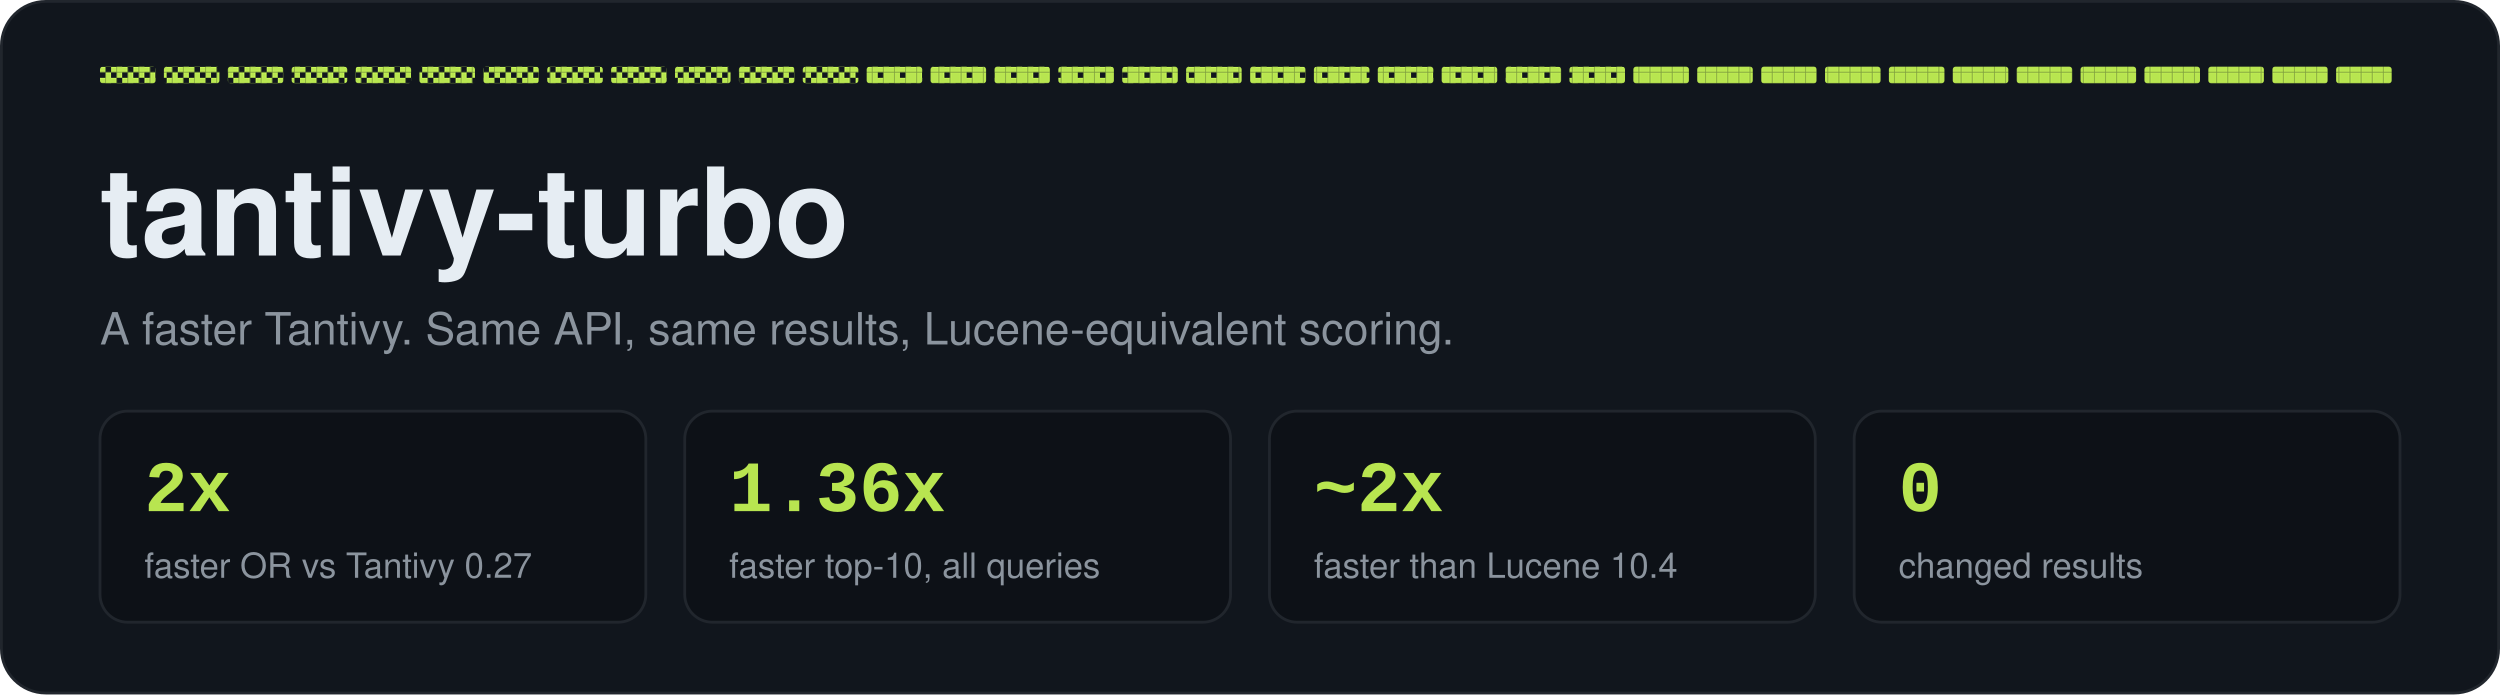
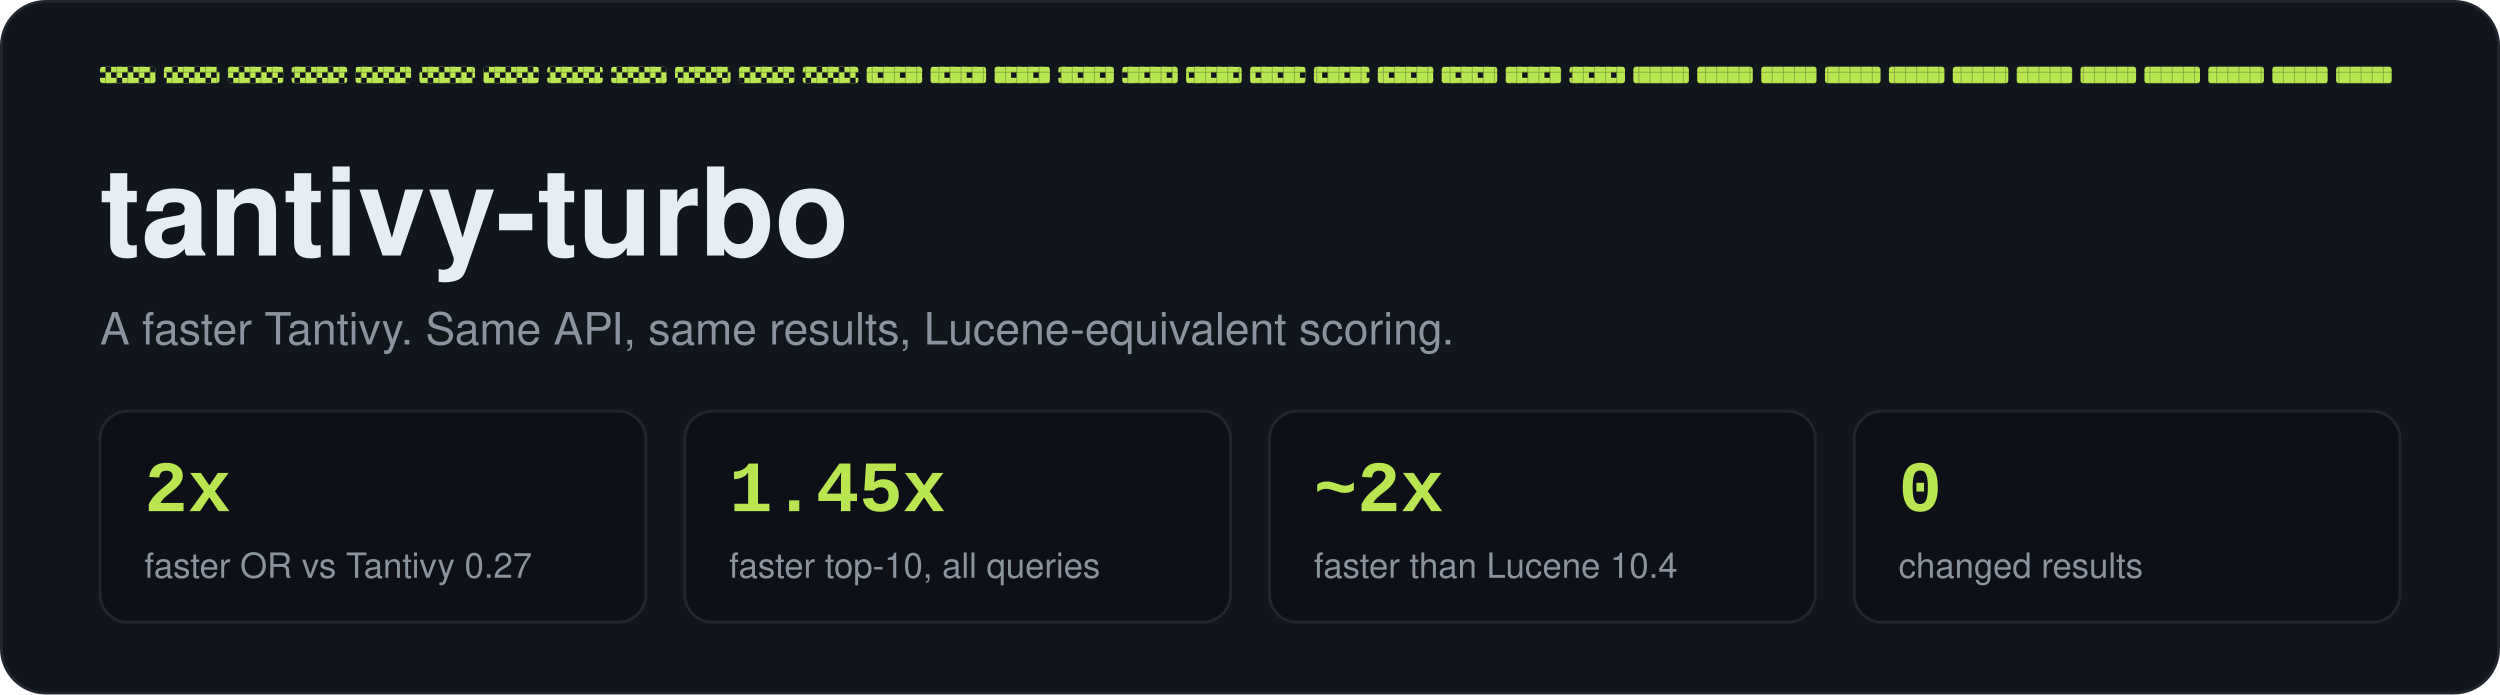
<svg xmlns="http://www.w3.org/2000/svg" width="900" height="250" viewBox="0 0 900 250">
  <defs>
    <pattern id="fast6" width="8" height="8" patternUnits="userSpaceOnUse">
      <rect x="0" y="0" width="2" height="2" fill="#b8e550" />
      <rect x="4" y="0" width="2" height="2" fill="#b8e550" />
      <rect x="2" y="2" width="2" height="2" fill="#b8e550" />
      <rect x="0" y="4" width="2" height="2" fill="#b8e550" />
      <rect x="4" y="4" width="2" height="2" fill="#b8e550" />
      <rect x="6" y="6" width="2" height="2" fill="#b8e550" />
    </pattern>
    <pattern id="fast10" width="8" height="8" patternUnits="userSpaceOnUse">
      <rect x="0" y="0" width="2" height="2" fill="#b8e550" />
      <rect x="2" y="0" width="2" height="2" fill="#b8e550" />
      <rect x="4" y="0" width="2" height="2" fill="#b8e550" />
      <rect x="2" y="2" width="2" height="2" fill="#b8e550" />
      <rect x="6" y="2" width="2" height="2" fill="#b8e550" />
      <rect x="0" y="4" width="2" height="2" fill="#b8e550" />
      <rect x="4" y="4" width="2" height="2" fill="#b8e550" />
      <rect x="6" y="4" width="2" height="2" fill="#b8e550" />
      <rect x="2" y="6" width="2" height="2" fill="#b8e550" />
      <rect x="6" y="6" width="2" height="2" fill="#b8e550" />
    </pattern>
    <pattern id="fast13" width="8" height="8" patternUnits="userSpaceOnUse">
      <rect x="0" y="0" width="2" height="2" fill="#b8e550" />
      <rect x="2" y="0" width="2" height="2" fill="#b8e550" />
      <rect x="4" y="0" width="2" height="2" fill="#b8e550" />
      <rect x="6" y="0" width="2" height="2" fill="#b8e550" />
      <rect x="0" y="2" width="2" height="2" fill="#b8e550" />
      <rect x="2" y="2" width="2" height="2" fill="#b8e550" />
      <rect x="6" y="2" width="2" height="2" fill="#b8e550" />
      <rect x="0" y="4" width="2" height="2" fill="#b8e550" />
      <rect x="2" y="4" width="2" height="2" fill="#b8e550" />
      <rect x="4" y="4" width="2" height="2" fill="#b8e550" />
      <rect x="6" y="4" width="2" height="2" fill="#b8e550" />
      <rect x="2" y="6" width="2" height="2" fill="#b8e550" />
      <rect x="6" y="6" width="2" height="2" fill="#b8e550" />
    </pattern>
    <pattern id="fast16" width="8" height="8" patternUnits="userSpaceOnUse">
      <rect x="0" y="0" width="2" height="2" fill="#b8e550" />
      <rect x="2" y="0" width="2" height="2" fill="#b8e550" />
      <rect x="4" y="0" width="2" height="2" fill="#b8e550" />
      <rect x="6" y="0" width="2" height="2" fill="#b8e550" />
      <rect x="0" y="2" width="2" height="2" fill="#b8e550" />
      <rect x="2" y="2" width="2" height="2" fill="#b8e550" />
      <rect x="4" y="2" width="2" height="2" fill="#b8e550" />
      <rect x="6" y="2" width="2" height="2" fill="#b8e550" />
      <rect x="0" y="4" width="2" height="2" fill="#b8e550" />
      <rect x="2" y="4" width="2" height="2" fill="#b8e550" />
      <rect x="4" y="4" width="2" height="2" fill="#b8e550" />
      <rect x="6" y="4" width="2" height="2" fill="#b8e550" />
      <rect x="0" y="6" width="2" height="2" fill="#b8e550" />
      <rect x="2" y="6" width="2" height="2" fill="#b8e550" />
      <rect x="4" y="6" width="2" height="2" fill="#b8e550" />
      <rect x="6" y="6" width="2" height="2" fill="#b8e550" />
    </pattern>
    <pattern id="fast26" width="8" height="8" patternUnits="userSpaceOnUse">
      <rect x="0" y="0" width="2" height="2" fill="#4fc3b0" />
      <rect x="4" y="0" width="2" height="2" fill="#4fc3b0" />
      <rect x="2" y="2" width="2" height="2" fill="#4fc3b0" />
      <rect x="0" y="4" width="2" height="2" fill="#4fc3b0" />
      <rect x="4" y="4" width="2" height="2" fill="#4fc3b0" />
      <rect x="6" y="6" width="2" height="2" fill="#4fc3b0" />
    </pattern>
    <pattern id="fast210" width="8" height="8" patternUnits="userSpaceOnUse">
      <rect x="0" y="0" width="2" height="2" fill="#4fc3b0" />
      <rect x="2" y="0" width="2" height="2" fill="#4fc3b0" />
      <rect x="4" y="0" width="2" height="2" fill="#4fc3b0" />
      <rect x="2" y="2" width="2" height="2" fill="#4fc3b0" />
      <rect x="6" y="2" width="2" height="2" fill="#4fc3b0" />
      <rect x="0" y="4" width="2" height="2" fill="#4fc3b0" />
      <rect x="4" y="4" width="2" height="2" fill="#4fc3b0" />
      <rect x="6" y="4" width="2" height="2" fill="#4fc3b0" />
      <rect x="2" y="6" width="2" height="2" fill="#4fc3b0" />
      <rect x="6" y="6" width="2" height="2" fill="#4fc3b0" />
    </pattern>
    <pattern id="fast213" width="8" height="8" patternUnits="userSpaceOnUse">
      <rect x="0" y="0" width="2" height="2" fill="#4fc3b0" />
      <rect x="2" y="0" width="2" height="2" fill="#4fc3b0" />
      <rect x="4" y="0" width="2" height="2" fill="#4fc3b0" />
      <rect x="6" y="0" width="2" height="2" fill="#4fc3b0" />
      <rect x="0" y="2" width="2" height="2" fill="#4fc3b0" />
      <rect x="2" y="2" width="2" height="2" fill="#4fc3b0" />
      <rect x="6" y="2" width="2" height="2" fill="#4fc3b0" />
      <rect x="0" y="4" width="2" height="2" fill="#4fc3b0" />
      <rect x="2" y="4" width="2" height="2" fill="#4fc3b0" />
      <rect x="4" y="4" width="2" height="2" fill="#4fc3b0" />
      <rect x="6" y="4" width="2" height="2" fill="#4fc3b0" />
      <rect x="2" y="6" width="2" height="2" fill="#4fc3b0" />
      <rect x="6" y="6" width="2" height="2" fill="#4fc3b0" />
    </pattern>
    <pattern id="fast216" width="8" height="8" patternUnits="userSpaceOnUse">
      <rect x="0" y="0" width="2" height="2" fill="#4fc3b0" />
      <rect x="2" y="0" width="2" height="2" fill="#4fc3b0" />
      <rect x="4" y="0" width="2" height="2" fill="#4fc3b0" />
      <rect x="6" y="0" width="2" height="2" fill="#4fc3b0" />
      <rect x="0" y="2" width="2" height="2" fill="#4fc3b0" />
      <rect x="2" y="2" width="2" height="2" fill="#4fc3b0" />
      <rect x="4" y="2" width="2" height="2" fill="#4fc3b0" />
      <rect x="6" y="2" width="2" height="2" fill="#4fc3b0" />
      <rect x="0" y="4" width="2" height="2" fill="#4fc3b0" />
      <rect x="2" y="4" width="2" height="2" fill="#4fc3b0" />
      <rect x="4" y="4" width="2" height="2" fill="#4fc3b0" />
      <rect x="6" y="4" width="2" height="2" fill="#4fc3b0" />
      <rect x="0" y="6" width="2" height="2" fill="#4fc3b0" />
      <rect x="2" y="6" width="2" height="2" fill="#4fc3b0" />
      <rect x="4" y="6" width="2" height="2" fill="#4fc3b0" />
      <rect x="6" y="6" width="2" height="2" fill="#4fc3b0" />
    </pattern>
    <pattern id="slow6" width="8" height="8" patternUnits="userSpaceOnUse">
      <rect x="0" y="0" width="2" height="2" fill="#f08a7e" />
      <rect x="4" y="0" width="2" height="2" fill="#f08a7e" />
      <rect x="2" y="2" width="2" height="2" fill="#f08a7e" />
      <rect x="0" y="4" width="2" height="2" fill="#f08a7e" />
      <rect x="4" y="4" width="2" height="2" fill="#f08a7e" />
      <rect x="6" y="6" width="2" height="2" fill="#f08a7e" />
    </pattern>
    <pattern id="slow10" width="8" height="8" patternUnits="userSpaceOnUse">
      <rect x="0" y="0" width="2" height="2" fill="#f08a7e" />
      <rect x="2" y="0" width="2" height="2" fill="#f08a7e" />
      <rect x="4" y="0" width="2" height="2" fill="#f08a7e" />
      <rect x="2" y="2" width="2" height="2" fill="#f08a7e" />
      <rect x="6" y="2" width="2" height="2" fill="#f08a7e" />
      <rect x="0" y="4" width="2" height="2" fill="#f08a7e" />
      <rect x="4" y="4" width="2" height="2" fill="#f08a7e" />
      <rect x="6" y="4" width="2" height="2" fill="#f08a7e" />
      <rect x="2" y="6" width="2" height="2" fill="#f08a7e" />
      <rect x="6" y="6" width="2" height="2" fill="#f08a7e" />
    </pattern>
    <pattern id="slow13" width="8" height="8" patternUnits="userSpaceOnUse">
      <rect x="0" y="0" width="2" height="2" fill="#f08a7e" />
      <rect x="2" y="0" width="2" height="2" fill="#f08a7e" />
      <rect x="4" y="0" width="2" height="2" fill="#f08a7e" />
      <rect x="6" y="0" width="2" height="2" fill="#f08a7e" />
      <rect x="0" y="2" width="2" height="2" fill="#f08a7e" />
      <rect x="2" y="2" width="2" height="2" fill="#f08a7e" />
      <rect x="6" y="2" width="2" height="2" fill="#f08a7e" />
      <rect x="0" y="4" width="2" height="2" fill="#f08a7e" />
      <rect x="2" y="4" width="2" height="2" fill="#f08a7e" />
      <rect x="4" y="4" width="2" height="2" fill="#f08a7e" />
      <rect x="6" y="4" width="2" height="2" fill="#f08a7e" />
      <rect x="2" y="6" width="2" height="2" fill="#f08a7e" />
      <rect x="6" y="6" width="2" height="2" fill="#f08a7e" />
    </pattern>
    <pattern id="slow16" width="8" height="8" patternUnits="userSpaceOnUse">
      <rect x="0" y="0" width="2" height="2" fill="#f08a7e" />
      <rect x="2" y="0" width="2" height="2" fill="#f08a7e" />
      <rect x="4" y="0" width="2" height="2" fill="#f08a7e" />
      <rect x="6" y="0" width="2" height="2" fill="#f08a7e" />
      <rect x="0" y="2" width="2" height="2" fill="#f08a7e" />
      <rect x="2" y="2" width="2" height="2" fill="#f08a7e" />
      <rect x="4" y="2" width="2" height="2" fill="#f08a7e" />
      <rect x="6" y="2" width="2" height="2" fill="#f08a7e" />
      <rect x="0" y="4" width="2" height="2" fill="#f08a7e" />
      <rect x="2" y="4" width="2" height="2" fill="#f08a7e" />
      <rect x="4" y="4" width="2" height="2" fill="#f08a7e" />
      <rect x="6" y="4" width="2" height="2" fill="#f08a7e" />
      <rect x="0" y="6" width="2" height="2" fill="#f08a7e" />
      <rect x="2" y="6" width="2" height="2" fill="#f08a7e" />
      <rect x="4" y="6" width="2" height="2" fill="#f08a7e" />
      <rect x="6" y="6" width="2" height="2" fill="#f08a7e" />
    </pattern>
    <pattern id="neutral6" width="8" height="8" patternUnits="userSpaceOnUse">
      <rect x="0" y="0" width="2" height="2" fill="#6e7681" />
      <rect x="4" y="0" width="2" height="2" fill="#6e7681" />
      <rect x="2" y="2" width="2" height="2" fill="#6e7681" />
      <rect x="0" y="4" width="2" height="2" fill="#6e7681" />
      <rect x="4" y="4" width="2" height="2" fill="#6e7681" />
      <rect x="6" y="6" width="2" height="2" fill="#6e7681" />
    </pattern>
    <pattern id="neutral10" width="8" height="8" patternUnits="userSpaceOnUse">
      <rect x="0" y="0" width="2" height="2" fill="#6e7681" />
      <rect x="2" y="0" width="2" height="2" fill="#6e7681" />
      <rect x="4" y="0" width="2" height="2" fill="#6e7681" />
      <rect x="2" y="2" width="2" height="2" fill="#6e7681" />
      <rect x="6" y="2" width="2" height="2" fill="#6e7681" />
      <rect x="0" y="4" width="2" height="2" fill="#6e7681" />
      <rect x="4" y="4" width="2" height="2" fill="#6e7681" />
      <rect x="6" y="4" width="2" height="2" fill="#6e7681" />
      <rect x="2" y="6" width="2" height="2" fill="#6e7681" />
      <rect x="6" y="6" width="2" height="2" fill="#6e7681" />
    </pattern>
    <pattern id="neutral13" width="8" height="8" patternUnits="userSpaceOnUse">
      <rect x="0" y="0" width="2" height="2" fill="#6e7681" />
      <rect x="2" y="0" width="2" height="2" fill="#6e7681" />
      <rect x="4" y="0" width="2" height="2" fill="#6e7681" />
      <rect x="6" y="0" width="2" height="2" fill="#6e7681" />
      <rect x="0" y="2" width="2" height="2" fill="#6e7681" />
      <rect x="2" y="2" width="2" height="2" fill="#6e7681" />
      <rect x="6" y="2" width="2" height="2" fill="#6e7681" />
      <rect x="0" y="4" width="2" height="2" fill="#6e7681" />
      <rect x="2" y="4" width="2" height="2" fill="#6e7681" />
      <rect x="4" y="4" width="2" height="2" fill="#6e7681" />
      <rect x="6" y="4" width="2" height="2" fill="#6e7681" />
      <rect x="2" y="6" width="2" height="2" fill="#6e7681" />
      <rect x="6" y="6" width="2" height="2" fill="#6e7681" />
    </pattern>
    <pattern id="neutral16" width="8" height="8" patternUnits="userSpaceOnUse">
      <rect x="0" y="0" width="2" height="2" fill="#6e7681" />
      <rect x="2" y="0" width="2" height="2" fill="#6e7681" />
      <rect x="4" y="0" width="2" height="2" fill="#6e7681" />
      <rect x="6" y="0" width="2" height="2" fill="#6e7681" />
      <rect x="0" y="2" width="2" height="2" fill="#6e7681" />
      <rect x="2" y="2" width="2" height="2" fill="#6e7681" />
      <rect x="4" y="2" width="2" height="2" fill="#6e7681" />
      <rect x="6" y="2" width="2" height="2" fill="#6e7681" />
      <rect x="0" y="4" width="2" height="2" fill="#6e7681" />
      <rect x="2" y="4" width="2" height="2" fill="#6e7681" />
      <rect x="4" y="4" width="2" height="2" fill="#6e7681" />
      <rect x="6" y="4" width="2" height="2" fill="#6e7681" />
      <rect x="0" y="6" width="2" height="2" fill="#6e7681" />
      <rect x="2" y="6" width="2" height="2" fill="#6e7681" />
      <rect x="4" y="6" width="2" height="2" fill="#6e7681" />
      <rect x="6" y="6" width="2" height="2" fill="#6e7681" />
    </pattern>
    <pattern id="ink6" width="8" height="8" patternUnits="userSpaceOnUse">
      <rect x="0" y="0" width="2" height="2" fill="#e6edf3" />
      <rect x="4" y="0" width="2" height="2" fill="#e6edf3" />
      <rect x="2" y="2" width="2" height="2" fill="#e6edf3" />
      <rect x="0" y="4" width="2" height="2" fill="#e6edf3" />
      <rect x="4" y="4" width="2" height="2" fill="#e6edf3" />
      <rect x="6" y="6" width="2" height="2" fill="#e6edf3" />
    </pattern>
    <pattern id="ink10" width="8" height="8" patternUnits="userSpaceOnUse">
      <rect x="0" y="0" width="2" height="2" fill="#e6edf3" />
      <rect x="2" y="0" width="2" height="2" fill="#e6edf3" />
      <rect x="4" y="0" width="2" height="2" fill="#e6edf3" />
      <rect x="2" y="2" width="2" height="2" fill="#e6edf3" />
      <rect x="6" y="2" width="2" height="2" fill="#e6edf3" />
      <rect x="0" y="4" width="2" height="2" fill="#e6edf3" />
      <rect x="4" y="4" width="2" height="2" fill="#e6edf3" />
      <rect x="6" y="4" width="2" height="2" fill="#e6edf3" />
      <rect x="2" y="6" width="2" height="2" fill="#e6edf3" />
      <rect x="6" y="6" width="2" height="2" fill="#e6edf3" />
    </pattern>
    <pattern id="ink13" width="8" height="8" patternUnits="userSpaceOnUse">
      <rect x="0" y="0" width="2" height="2" fill="#e6edf3" />
      <rect x="2" y="0" width="2" height="2" fill="#e6edf3" />
      <rect x="4" y="0" width="2" height="2" fill="#e6edf3" />
      <rect x="6" y="0" width="2" height="2" fill="#e6edf3" />
      <rect x="0" y="2" width="2" height="2" fill="#e6edf3" />
      <rect x="2" y="2" width="2" height="2" fill="#e6edf3" />
      <rect x="6" y="2" width="2" height="2" fill="#e6edf3" />
      <rect x="0" y="4" width="2" height="2" fill="#e6edf3" />
      <rect x="2" y="4" width="2" height="2" fill="#e6edf3" />
      <rect x="4" y="4" width="2" height="2" fill="#e6edf3" />
      <rect x="6" y="4" width="2" height="2" fill="#e6edf3" />
      <rect x="2" y="6" width="2" height="2" fill="#e6edf3" />
      <rect x="6" y="6" width="2" height="2" fill="#e6edf3" />
    </pattern>
    <pattern id="ink16" width="8" height="8" patternUnits="userSpaceOnUse">
      <rect x="0" y="0" width="2" height="2" fill="#e6edf3" />
      <rect x="2" y="0" width="2" height="2" fill="#e6edf3" />
      <rect x="4" y="0" width="2" height="2" fill="#e6edf3" />
      <rect x="6" y="0" width="2" height="2" fill="#e6edf3" />
      <rect x="0" y="2" width="2" height="2" fill="#e6edf3" />
      <rect x="2" y="2" width="2" height="2" fill="#e6edf3" />
      <rect x="4" y="2" width="2" height="2" fill="#e6edf3" />
      <rect x="6" y="2" width="2" height="2" fill="#e6edf3" />
      <rect x="0" y="4" width="2" height="2" fill="#e6edf3" />
      <rect x="2" y="4" width="2" height="2" fill="#e6edf3" />
      <rect x="4" y="4" width="2" height="2" fill="#e6edf3" />
      <rect x="6" y="4" width="2" height="2" fill="#e6edf3" />
      <rect x="0" y="6" width="2" height="2" fill="#e6edf3" />
      <rect x="2" y="6" width="2" height="2" fill="#e6edf3" />
      <rect x="4" y="6" width="2" height="2" fill="#e6edf3" />
      <rect x="6" y="6" width="2" height="2" fill="#e6edf3" />
    </pattern>
  </defs>
  <rect x="0.5" y="0.5" width="899" height="249" rx="16" fill="#11161d" stroke="#21262d" />
  <rect x="36.0" y="24" width="20.0" height="6" rx="1" fill="url(#fast10)" />
  <rect x="59.0" y="24" width="20.0" height="6" rx="1" fill="url(#fast10)" />
  <rect x="82.0" y="24" width="20.0" height="6" rx="1" fill="url(#fast10)" />
  <rect x="105.0" y="24" width="20.0" height="6" rx="1" fill="url(#fast10)" />
  <rect x="128.0" y="24" width="20.0" height="6" rx="1" fill="url(#fast10)" />
  <rect x="151.0" y="24" width="20.0" height="6" rx="1" fill="url(#fast10)" />
  <rect x="174.0" y="24" width="20.0" height="6" rx="1" fill="url(#fast10)" />
  <rect x="197.0" y="24" width="20.0" height="6" rx="1" fill="url(#fast10)" />
  <rect x="220.0" y="24" width="20.0" height="6" rx="1" fill="url(#fast10)" />
  <rect x="243.0" y="24" width="20.0" height="6" rx="1" fill="url(#fast10)" />
  <rect x="266.0" y="24" width="20.0" height="6" rx="1" fill="url(#fast10)" />
  <rect x="289.0" y="24" width="20.0" height="6" rx="1" fill="url(#fast10)" />
  <rect x="312.0" y="24" width="20.0" height="6" rx="1" fill="url(#fast13)" />
  <rect x="335.0" y="24" width="20.0" height="6" rx="1" fill="url(#fast13)" />
  <rect x="358.0" y="24" width="20.0" height="6" rx="1" fill="url(#fast13)" />
  <rect x="381.0" y="24" width="20.0" height="6" rx="1" fill="url(#fast13)" />
  <rect x="404.0" y="24" width="20.0" height="6" rx="1" fill="url(#fast13)" />
  <rect x="427.0" y="24" width="20.0" height="6" rx="1" fill="url(#fast13)" />
  <rect x="450.0" y="24" width="20.0" height="6" rx="1" fill="url(#fast13)" />
  <rect x="473.0" y="24" width="20.0" height="6" rx="1" fill="url(#fast13)" />
  <rect x="496.0" y="24" width="20.0" height="6" rx="1" fill="url(#fast13)" />
  <rect x="519.0" y="24" width="20.0" height="6" rx="1" fill="url(#fast13)" />
  <rect x="542.0" y="24" width="20.0" height="6" rx="1" fill="url(#fast13)" />
  <rect x="565.0" y="24" width="20.0" height="6" rx="1" fill="url(#fast13)" />
  <rect x="588.0" y="24" width="20.0" height="6" rx="1" fill="url(#fast16)" />
  <rect x="611.0" y="24" width="20.0" height="6" rx="1" fill="url(#fast16)" />
  <rect x="634.0" y="24" width="20.0" height="6" rx="1" fill="url(#fast16)" />
  <rect x="657.0" y="24" width="20.0" height="6" rx="1" fill="url(#fast16)" />
  <rect x="680.0" y="24" width="20.0" height="6" rx="1" fill="url(#fast16)" />
  <rect x="703.0" y="24" width="20.0" height="6" rx="1" fill="url(#fast16)" />
  <rect x="726.0" y="24" width="20.0" height="6" rx="1" fill="url(#fast16)" />
  <rect x="749.0" y="24" width="20.0" height="6" rx="1" fill="url(#fast16)" />
  <rect x="772.0" y="24" width="20.0" height="6" rx="1" fill="url(#fast16)" />
  <rect x="795.0" y="24" width="20.0" height="6" rx="1" fill="url(#fast16)" />
  <rect x="818.0" y="24" width="20.0" height="6" rx="1" fill="url(#fast16)" />
  <rect x="841.0" y="24" width="20.0" height="6" rx="1" fill="url(#fast16)" />
  <text x="36.0" y="92.0" font-size="44" font-weight="700" fill="#e6edf3" text-anchor="start" font-family="-apple-system, BlinkMacSystemFont, 'Segoe UI', Helvetica, Arial, sans-serif" opacity="1">tantivy-turbo</text>
  <text x="36.0" y="124.0" font-size="16" font-weight="400" fill="#8b949e" text-anchor="start" font-family="-apple-system, BlinkMacSystemFont, 'Segoe UI', Helvetica, Arial, sans-serif" opacity="1">A faster Tantivy. Same API, same results, Lucene-equivalent scoring.</text>
  <rect x="36.0" y="148" width="196.5" height="76" rx="10" fill="#0d1117" stroke="#21262d" />
  <text x="52.0" y="184.0" font-size="26" font-weight="700" fill="#b8e550" text-anchor="start" font-family="ui-monospace, SFMono-Regular, Menlo, Consolas, 'Liberation Mono', monospace" opacity="1">2x</text>
  <text x="52.0" y="208.0" font-size="12.5" font-weight="400" fill="#8b949e" text-anchor="start" font-family="-apple-system, BlinkMacSystemFont, 'Segoe UI', Helvetica, Arial, sans-serif" opacity="1">faster OR vs Tantivy 0.27</text>
  <rect x="246.5" y="148" width="196.5" height="76" rx="10" fill="#0d1117" stroke="#21262d" />
-   <text x="262.5" y="184.0" font-size="26" font-weight="700" fill="#b8e550" text-anchor="start" font-family="ui-monospace, SFMono-Regular, Menlo, Consolas, 'Liberation Mono', monospace" opacity="1">1.36x</text>
+   <text x="262.5" y="184.0" font-size="26" font-weight="700" fill="#b8e550" text-anchor="start" font-family="ui-monospace, SFMono-Regular, Menlo, Consolas, 'Liberation Mono', monospace" opacity="1">1.45x</text>
  <text x="262.5" y="208.0" font-size="12.5" font-weight="400" fill="#8b949e" text-anchor="start" font-family="-apple-system, BlinkMacSystemFont, 'Segoe UI', Helvetica, Arial, sans-serif" opacity="1">faster top-10, all queries</text>
  <rect x="457.0" y="148" width="196.5" height="76" rx="10" fill="#0d1117" stroke="#21262d" />
  <text x="473.0" y="184.0" font-size="26" font-weight="700" fill="#b8e550" text-anchor="start" font-family="ui-monospace, SFMono-Regular, Menlo, Consolas, 'Liberation Mono', monospace" opacity="1">~2x</text>
  <text x="473.0" y="208.0" font-size="12.5" font-weight="400" fill="#8b949e" text-anchor="start" font-family="-apple-system, BlinkMacSystemFont, 'Segoe UI', Helvetica, Arial, sans-serif" opacity="1">faster than Lucene 10.4</text>
  <rect x="667.5" y="148" width="196.5" height="76" rx="10" fill="#0d1117" stroke="#21262d" />
  <text x="683.5" y="184.0" font-size="26" font-weight="700" fill="#b8e550" text-anchor="start" font-family="ui-monospace, SFMono-Regular, Menlo, Consolas, 'Liberation Mono', monospace" opacity="1">0</text>
  <text x="683.5" y="208.0" font-size="12.5" font-weight="400" fill="#8b949e" text-anchor="start" font-family="-apple-system, BlinkMacSystemFont, 'Segoe UI', Helvetica, Arial, sans-serif" opacity="1">changed results</text>
</svg>
